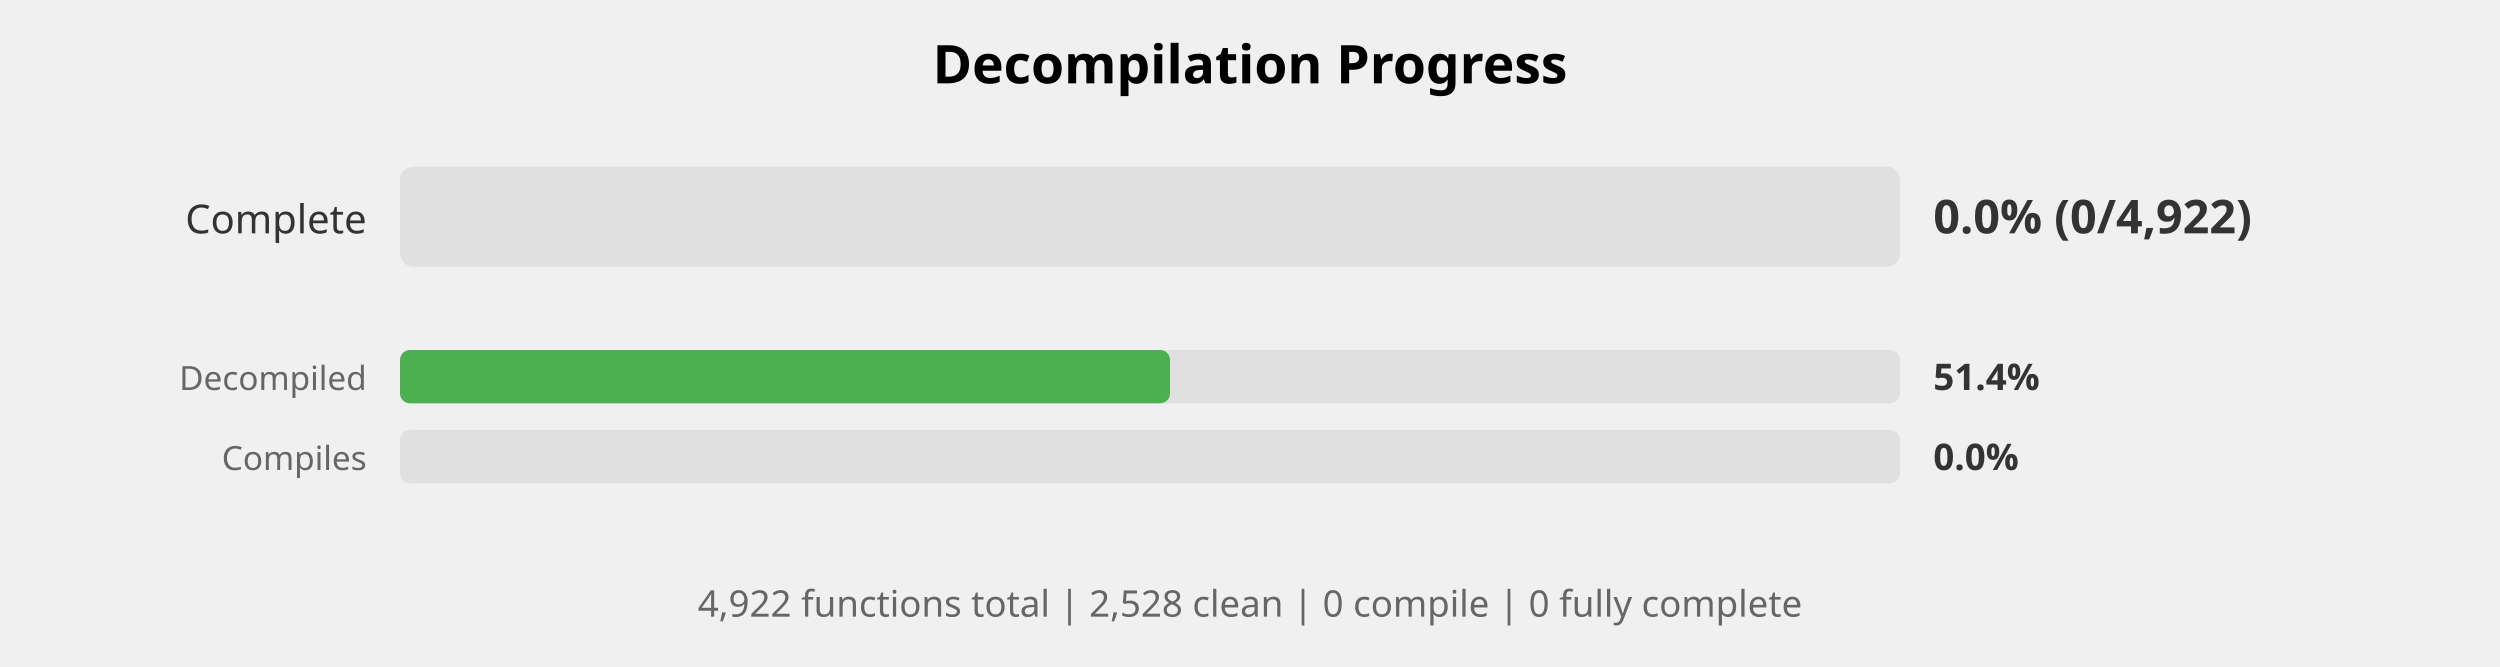
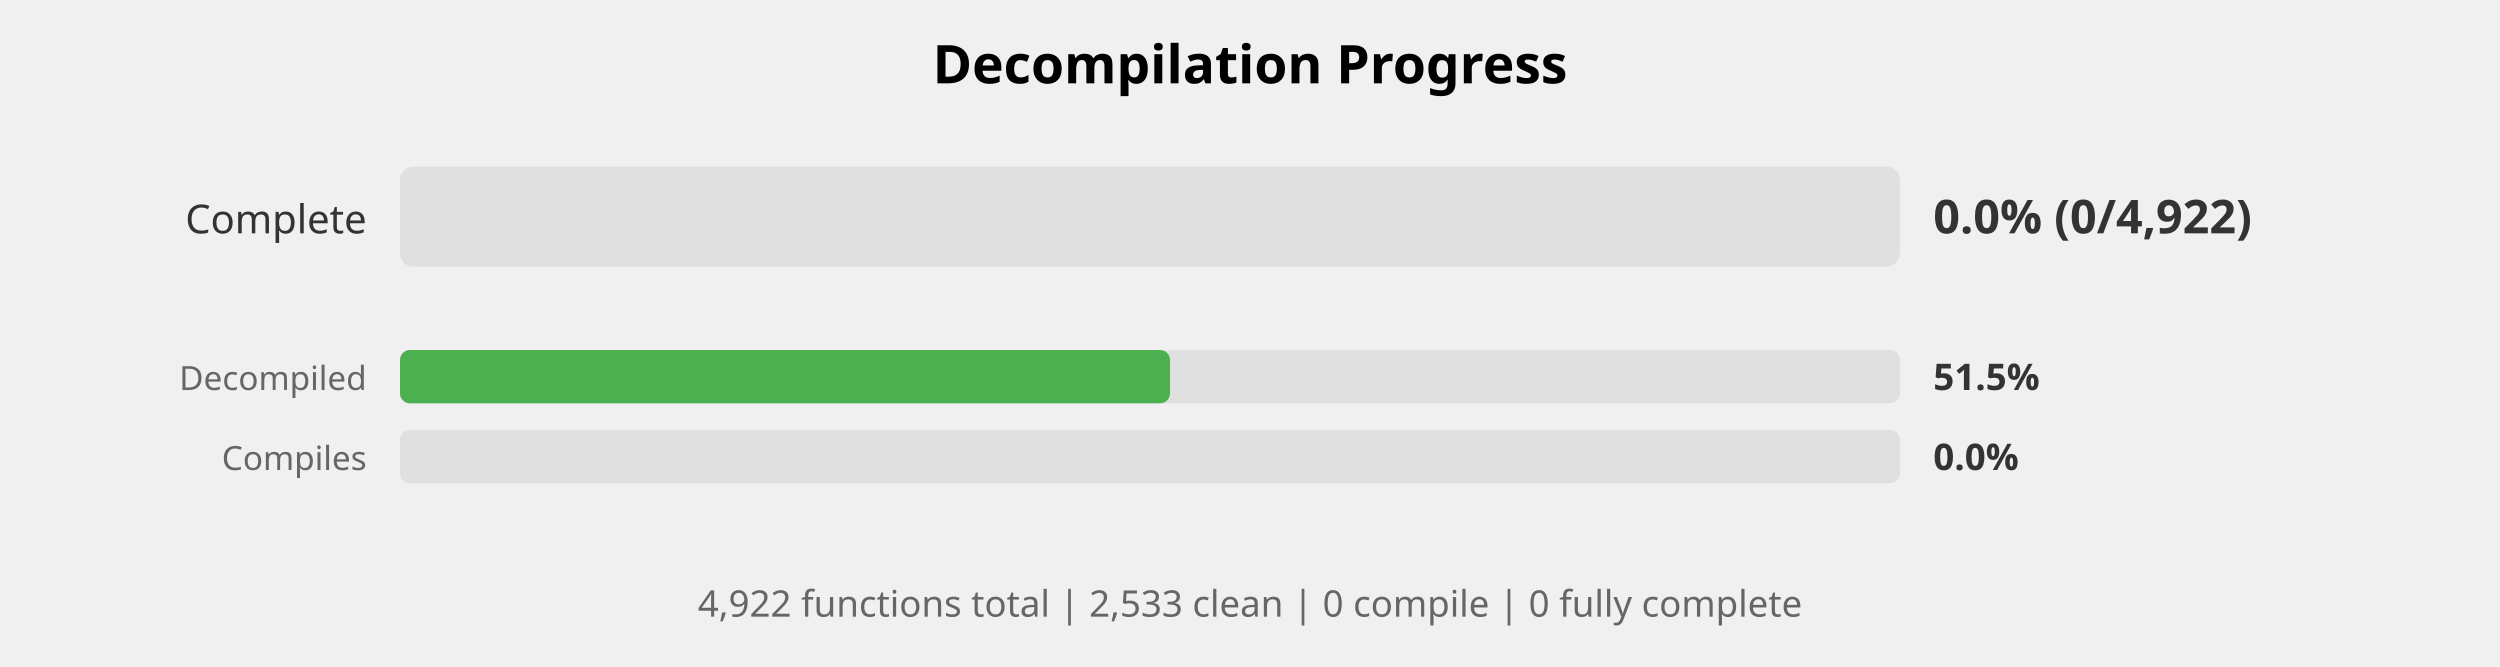
<svg xmlns="http://www.w3.org/2000/svg" width="750" height="200" viewBox="0 0 750 200">
  <style>
    .title { font: bold 16px sans-serif; }
    .label { font: 12px sans-serif; fill: #333; }
    .small-label { font: 10px sans-serif; fill: #666; }
    .percent { font: bold 14px sans-serif; fill: #333; }
    .small-percent { font: bold 11px sans-serif; fill: #333; }
    .summary { font: 11px sans-serif; fill: #666; }
  </style>
  <rect width="100%%" height="100%%" fill="white" />
  <text x="375" y="25" class="title" text-anchor="middle">Decompilation Progress</text>
  <text x="110" y="70" class="label" text-anchor="end">Complete</text>
  <rect x="120" y="50" width="450" height="30" fill="#E0E0E0" rx="4" />
  <text x="580" y="70" class="percent">0.0% (0/4,922)</text>
  <text x="110" y="117" class="small-label" text-anchor="end">Decompiled</text>
  <rect x="120" y="105" width="450" height="16" fill="#E0E0E0" rx="3" />
  <rect x="120" y="105" width="231" height="16" fill="#4CAF50" rx="3" />
-   <text x="580" y="117" class="small-percent">51.4%</text>
+   <text x="580" y="117" class="small-percent">51.5%</text>
  <text x="110" y="141" class="small-label" text-anchor="end">Compiles</text>
  <rect x="120" y="129" width="450" height="16" fill="#E0E0E0" rx="3" />
  <text x="580" y="141" class="small-percent">0.0%</text>
  <text x="375" y="185" class="summary" text-anchor="middle">
-     4,922 functions total | 2,528 clean | 0 compile | 0 fully complete
+     4,922 functions total | 2,533 clean | 0 compile | 0 fully complete
  </text>
</svg>
